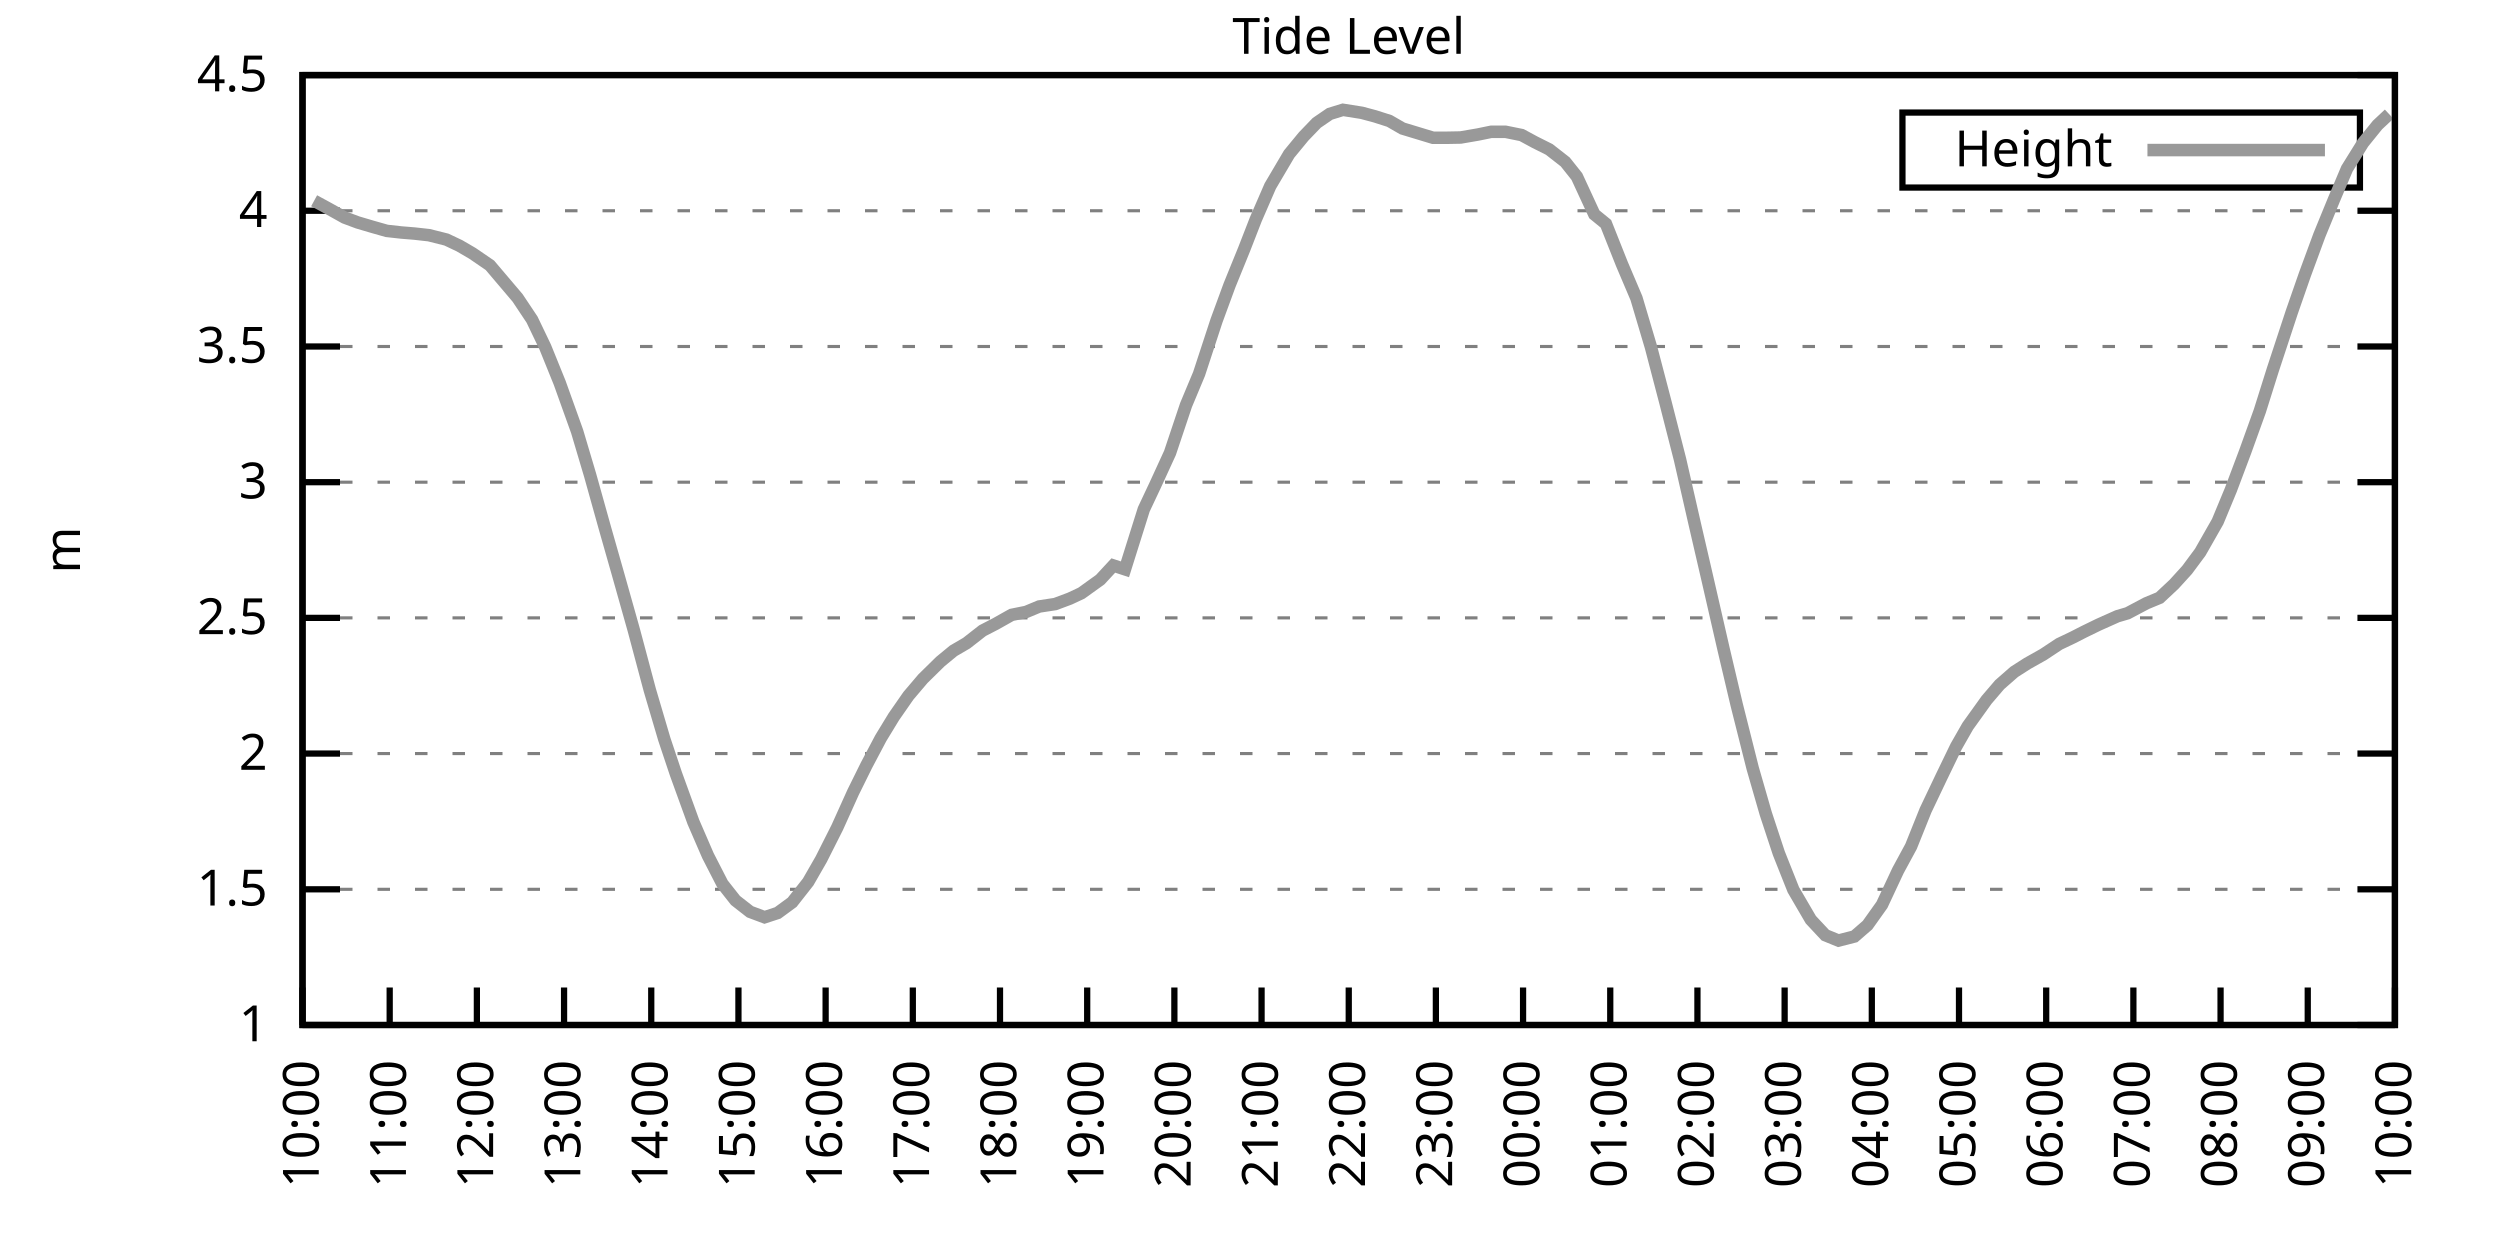
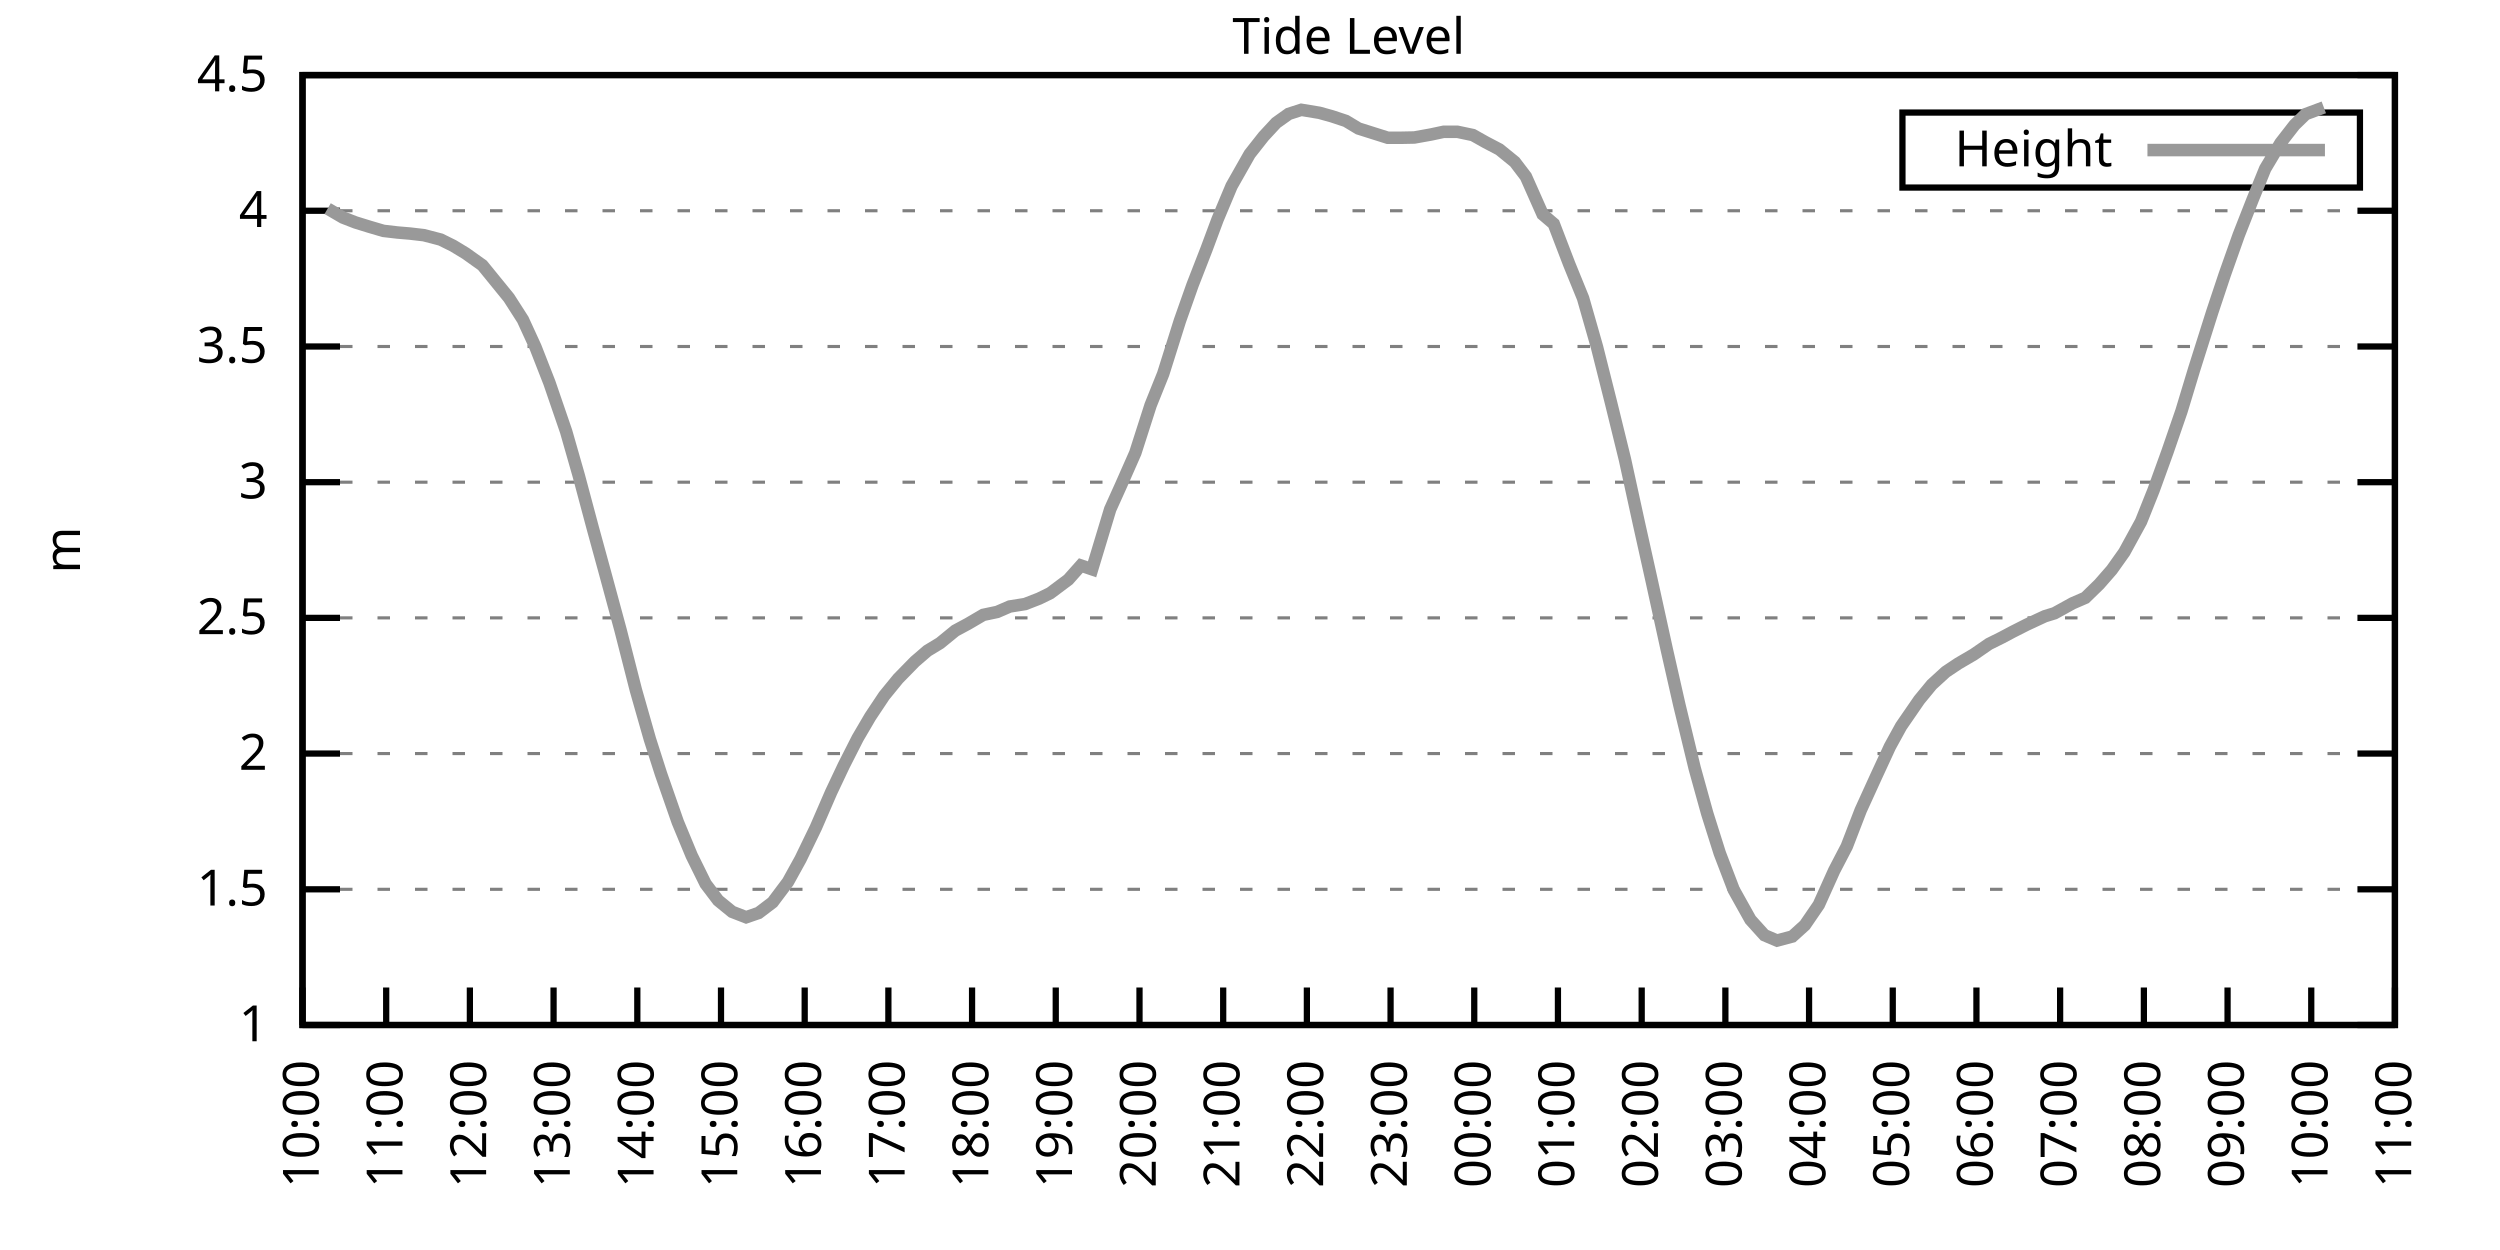
<svg xmlns="http://www.w3.org/2000/svg" xmlns:xlink="http://www.w3.org/1999/xlink" width="400" height="200" viewBox="0 0 400 200">
  <g id="gnuplot_canvas">
    <rect x="0" y="0" width="400" height="200" fill="none" />
    <defs>
      <circle id="gpDot" r="0.5" stroke-width="0.5" stroke="currentColor" />
      <path id="gpPt0" stroke-width="0.333" stroke="currentColor" d="M-1,0 h2 M0,-1 v2" />
      <path id="gpPt1" stroke-width="0.333" stroke="currentColor" d="M-1,-1 L1,1 M1,-1 L-1,1" />
      <path id="gpPt2" stroke-width="0.333" stroke="currentColor" d="M-1,0 L1,0 M0,-1 L0,1 M-1,-1 L1,1 M-1,1 L1,-1" />
      <rect id="gpPt3" stroke-width="0.333" stroke="currentColor" x="-1" y="-1" width="2" height="2" />
      <rect id="gpPt4" stroke-width="0.333" stroke="currentColor" fill="currentColor" x="-1" y="-1" width="2" height="2" />
      <circle id="gpPt5" stroke-width="0.333" stroke="currentColor" cx="0" cy="0" r="1" />
      <use xlink:href="#gpPt5" id="gpPt6" fill="currentColor" stroke="none" />
      <path id="gpPt7" stroke-width="0.333" stroke="currentColor" d="M0,-1.33 L-1.33,0.67 L1.33,0.67 z" />
      <use xlink:href="#gpPt7" id="gpPt8" fill="currentColor" stroke="none" />
      <use xlink:href="#gpPt7" id="gpPt9" stroke="currentColor" transform="rotate(180)" />
      <use xlink:href="#gpPt9" id="gpPt10" fill="currentColor" stroke="none" />
      <use xlink:href="#gpPt3" id="gpPt11" stroke="currentColor" transform="rotate(45)" />
      <use xlink:href="#gpPt11" id="gpPt12" fill="currentColor" stroke="none" />
      <path id="gpPt13" stroke-width="0.333" stroke="currentColor" d="M0,1.330 L1.265,0.411 L0.782,-1.067 L-0.782,-1.076 L-1.265,0.411 z" />
      <use xlink:href="#gpPt13" id="gpPt14" fill="currentColor" stroke="none" />
      <filter id="textbox" filterUnits="objectBoundingBox" x="0" y="0" height="1" width="1">
        <feFlood flood-color="white" flood-opacity="1" result="bgnd" />
        <feComposite in="SourceGraphic" in2="bgnd" operator="atop" />
      </filter>
      <filter id="greybox" filterUnits="objectBoundingBox" x="0" y="0" height="1" width="1">
        <feFlood flood-color="lightgrey" flood-opacity="1" result="grey" />
        <feComposite in="SourceGraphic" in2="grey" operator="atop" />
      </filter>
    </defs>
    <g fill="none" color="white" stroke="currentColor" stroke-width="1.00" stroke-linecap="butt" stroke-linejoin="miter">
</g>
    <g fill="none" color="black" stroke="currentColor" stroke-width="1.00" stroke-linecap="butt" stroke-linejoin="miter">
      <g stroke="none" shape-rendering="crispEdges">
        <polygon fill="rgb(255, 255, 255)" points="48.40,164.00 383.18,164.00 383.18,12.02 48.40,12.02 " />
      </g>
    </g>
    <g fill="none" color="black" stroke="currentColor" stroke-width="1.00" stroke-linecap="butt" stroke-linejoin="miter">
</g>
    <g fill="none" color="black" stroke="black" stroke-width="0.50" stroke-linecap="butt" stroke-linejoin="miter">
</g>
    <g fill="none" color="gray" stroke="currentColor" stroke-width="0.50" stroke-linecap="butt" stroke-linejoin="miter">
      <path stroke="gray" stroke-dasharray="2,4" class="gridline" d="M48.40,164.00 L383.19,164.00  " />
    </g>
    <g fill="none" color="gray" stroke="gray" stroke-width="1.00" stroke-linecap="butt" stroke-linejoin="miter">
</g>
    <g fill="none" color="black" stroke="currentColor" stroke-width="1.00" stroke-linecap="butt" stroke-linejoin="miter">
      <path stroke="black" d="M48.40,164.00 L54.40,164.00 M383.19,164.00 L377.19,164.00  " />
      <g transform="translate(42.80,166.60)" stroke="none" fill="black" font-family="Sans" font-size="8.00" text-anchor="end">
        <text>
          <tspan font-family="Sans"> 1</tspan>
        </text>
      </g>
    </g>
    <g fill="none" color="black" stroke="currentColor" stroke-width="1.00" stroke-linecap="butt" stroke-linejoin="miter">
</g>
    <g fill="none" color="black" stroke="black" stroke-width="0.50" stroke-linecap="butt" stroke-linejoin="miter">
</g>
    <g fill="none" color="gray" stroke="currentColor" stroke-width="0.50" stroke-linecap="butt" stroke-linejoin="miter">
      <path stroke="gray" stroke-dasharray="2,4" class="gridline" d="M48.40,142.29 L383.19,142.29  " />
    </g>
    <g fill="none" color="gray" stroke="gray" stroke-width="1.00" stroke-linecap="butt" stroke-linejoin="miter">
</g>
    <g fill="none" color="black" stroke="currentColor" stroke-width="1.00" stroke-linecap="butt" stroke-linejoin="miter">
      <path stroke="black" d="M48.40,142.29 L54.40,142.29 M383.19,142.29 L377.19,142.29  " />
      <g transform="translate(42.80,144.89)" stroke="none" fill="black" font-family="Sans" font-size="8.00" text-anchor="end">
        <text>
          <tspan font-family="Sans"> 1.5</tspan>
        </text>
      </g>
    </g>
    <g fill="none" color="black" stroke="currentColor" stroke-width="1.00" stroke-linecap="butt" stroke-linejoin="miter">
</g>
    <g fill="none" color="black" stroke="black" stroke-width="0.50" stroke-linecap="butt" stroke-linejoin="miter">
</g>
    <g fill="none" color="gray" stroke="currentColor" stroke-width="0.50" stroke-linecap="butt" stroke-linejoin="miter">
      <path stroke="gray" stroke-dasharray="2,4" class="gridline" d="M48.40,120.57 L383.19,120.57  " />
    </g>
    <g fill="none" color="gray" stroke="gray" stroke-width="1.00" stroke-linecap="butt" stroke-linejoin="miter">
</g>
    <g fill="none" color="black" stroke="currentColor" stroke-width="1.00" stroke-linecap="butt" stroke-linejoin="miter">
      <path stroke="black" d="M48.40,120.57 L54.40,120.57 M383.19,120.57 L377.19,120.57  " />
      <g transform="translate(42.80,123.17)" stroke="none" fill="black" font-family="Sans" font-size="8.00" text-anchor="end">
        <text>
          <tspan font-family="Sans"> 2</tspan>
        </text>
      </g>
    </g>
    <g fill="none" color="black" stroke="currentColor" stroke-width="1.00" stroke-linecap="butt" stroke-linejoin="miter">
</g>
    <g fill="none" color="black" stroke="black" stroke-width="0.50" stroke-linecap="butt" stroke-linejoin="miter">
</g>
    <g fill="none" color="gray" stroke="currentColor" stroke-width="0.50" stroke-linecap="butt" stroke-linejoin="miter">
      <path stroke="gray" stroke-dasharray="2,4" class="gridline" d="M48.40,98.86 L383.19,98.86  " />
    </g>
    <g fill="none" color="gray" stroke="gray" stroke-width="1.00" stroke-linecap="butt" stroke-linejoin="miter">
</g>
    <g fill="none" color="black" stroke="currentColor" stroke-width="1.00" stroke-linecap="butt" stroke-linejoin="miter">
      <path stroke="black" d="M48.40,98.86 L54.40,98.86 M383.19,98.86 L377.19,98.86  " />
      <g transform="translate(42.80,101.46)" stroke="none" fill="black" font-family="Sans" font-size="8.00" text-anchor="end">
        <text>
          <tspan font-family="Sans"> 2.5</tspan>
        </text>
      </g>
    </g>
    <g fill="none" color="black" stroke="currentColor" stroke-width="1.00" stroke-linecap="butt" stroke-linejoin="miter">
</g>
    <g fill="none" color="black" stroke="black" stroke-width="0.50" stroke-linecap="butt" stroke-linejoin="miter">
</g>
    <g fill="none" color="gray" stroke="currentColor" stroke-width="0.50" stroke-linecap="butt" stroke-linejoin="miter">
      <path stroke="gray" stroke-dasharray="2,4" class="gridline" d="M48.40,77.15 L383.19,77.15  " />
    </g>
    <g fill="none" color="gray" stroke="gray" stroke-width="1.00" stroke-linecap="butt" stroke-linejoin="miter">
</g>
    <g fill="none" color="black" stroke="currentColor" stroke-width="1.00" stroke-linecap="butt" stroke-linejoin="miter">
      <path stroke="black" d="M48.40,77.15 L54.40,77.15 M383.19,77.15 L377.19,77.15  " />
      <g transform="translate(42.80,79.75)" stroke="none" fill="black" font-family="Sans" font-size="8.00" text-anchor="end">
        <text>
          <tspan font-family="Sans"> 3</tspan>
        </text>
      </g>
    </g>
    <g fill="none" color="black" stroke="currentColor" stroke-width="1.00" stroke-linecap="butt" stroke-linejoin="miter">
</g>
    <g fill="none" color="black" stroke="black" stroke-width="0.50" stroke-linecap="butt" stroke-linejoin="miter">
</g>
    <g fill="none" color="gray" stroke="currentColor" stroke-width="0.50" stroke-linecap="butt" stroke-linejoin="miter">
      <path stroke="gray" stroke-dasharray="2,4" class="gridline" d="M48.40,55.44 L383.19,55.44  " />
    </g>
    <g fill="none" color="gray" stroke="gray" stroke-width="1.00" stroke-linecap="butt" stroke-linejoin="miter">
</g>
    <g fill="none" color="black" stroke="currentColor" stroke-width="1.00" stroke-linecap="butt" stroke-linejoin="miter">
      <path stroke="black" d="M48.40,55.44 L54.40,55.44 M383.19,55.44 L377.19,55.44  " />
      <g transform="translate(42.80,58.04)" stroke="none" fill="black" font-family="Sans" font-size="8.00" text-anchor="end">
        <text>
          <tspan font-family="Sans"> 3.5</tspan>
        </text>
      </g>
    </g>
    <g fill="none" color="black" stroke="currentColor" stroke-width="1.00" stroke-linecap="butt" stroke-linejoin="miter">
</g>
    <g fill="none" color="black" stroke="black" stroke-width="0.50" stroke-linecap="butt" stroke-linejoin="miter">
</g>
    <g fill="none" color="gray" stroke="currentColor" stroke-width="0.50" stroke-linecap="butt" stroke-linejoin="miter">
      <path stroke="gray" stroke-dasharray="2,4" class="gridline" d="M48.40,33.72 L383.19,33.72  " />
    </g>
    <g fill="none" color="gray" stroke="gray" stroke-width="1.00" stroke-linecap="butt" stroke-linejoin="miter">
</g>
    <g fill="none" color="black" stroke="currentColor" stroke-width="1.00" stroke-linecap="butt" stroke-linejoin="miter">
      <path stroke="black" d="M48.40,33.72 L54.40,33.72 M383.19,33.72 L377.19,33.72  " />
      <g transform="translate(42.80,36.32)" stroke="none" fill="black" font-family="Sans" font-size="8.00" text-anchor="end">
        <text>
          <tspan font-family="Sans"> 4</tspan>
        </text>
      </g>
    </g>
    <g fill="none" color="black" stroke="currentColor" stroke-width="1.00" stroke-linecap="butt" stroke-linejoin="miter">
</g>
    <g fill="none" color="black" stroke="black" stroke-width="0.50" stroke-linecap="butt" stroke-linejoin="miter">
</g>
    <g fill="none" color="gray" stroke="currentColor" stroke-width="0.50" stroke-linecap="butt" stroke-linejoin="miter">
      <path stroke="gray" stroke-dasharray="2,4" class="gridline" d="M48.40,12.01 L383.19,12.01  " />
    </g>
    <g fill="none" color="gray" stroke="gray" stroke-width="1.00" stroke-linecap="butt" stroke-linejoin="miter">
</g>
    <g fill="none" color="black" stroke="currentColor" stroke-width="1.00" stroke-linecap="butt" stroke-linejoin="miter">
      <path stroke="black" d="M48.40,12.01 L54.40,12.01 M383.19,12.01 L377.19,12.01  " />
      <g transform="translate(42.80,14.61)" stroke="none" fill="black" font-family="Sans" font-size="8.00" text-anchor="end">
        <text>
          <tspan font-family="Sans"> 4.5</tspan>
        </text>
      </g>
    </g>
    <g fill="none" color="black" stroke="currentColor" stroke-width="1.00" stroke-linecap="butt" stroke-linejoin="miter">
      <path stroke="black" d="M48.40,164.00 L48.40,158.00  " />
      <g transform="translate(51.00,169.60) rotate(270.00)" stroke="none" fill="black" font-family="Sans" font-size="8.00" text-anchor="end">
        <text>
          <tspan font-family="Sans">10:00</tspan>
        </text>
      </g>
    </g>
    <g fill="none" color="black" stroke="currentColor" stroke-width="1.00" stroke-linecap="butt" stroke-linejoin="miter">
-       <path stroke="black" d="M62.35,164.00 L62.35,158.00  " />
-       <g transform="translate(64.95,169.60) rotate(270.00)" stroke="none" fill="black" font-family="Sans" font-size="8.00" text-anchor="end">
+       <path stroke="black" d="M61.79,164.00 L61.79,158.00  " />
+       <g transform="translate(64.39,169.60) rotate(270.00)" stroke="none" fill="black" font-family="Sans" font-size="8.00" text-anchor="end">
        <text>
          <tspan font-family="Sans">11:00</tspan>
        </text>
      </g>
    </g>
    <g fill="none" color="black" stroke="currentColor" stroke-width="1.00" stroke-linecap="butt" stroke-linejoin="miter">
-       <path stroke="black" d="M76.30,164.00 L76.30,158.00  " />
-       <g transform="translate(78.90,169.60) rotate(270.00)" stroke="none" fill="black" font-family="Sans" font-size="8.00" text-anchor="end">
+       <path stroke="black" d="M75.18,164.00 L75.18,158.00  " />
+       <g transform="translate(77.78,169.60) rotate(270.00)" stroke="none" fill="black" font-family="Sans" font-size="8.00" text-anchor="end">
        <text>
          <tspan font-family="Sans">12:00</tspan>
        </text>
      </g>
    </g>
    <g fill="none" color="black" stroke="currentColor" stroke-width="1.00" stroke-linecap="butt" stroke-linejoin="miter">
-       <path stroke="black" d="M90.25,164.00 L90.25,158.00  " />
-       <g transform="translate(92.85,169.60) rotate(270.00)" stroke="none" fill="black" font-family="Sans" font-size="8.00" text-anchor="end">
+       <path stroke="black" d="M88.57,164.00 L88.57,158.00  " />
+       <g transform="translate(91.17,169.60) rotate(270.00)" stroke="none" fill="black" font-family="Sans" font-size="8.00" text-anchor="end">
        <text>
          <tspan font-family="Sans">13:00</tspan>
        </text>
      </g>
    </g>
    <g fill="none" color="black" stroke="currentColor" stroke-width="1.00" stroke-linecap="butt" stroke-linejoin="miter">
-       <path stroke="black" d="M104.20,164.00 L104.20,158.00  " />
-       <g transform="translate(106.80,169.60) rotate(270.00)" stroke="none" fill="black" font-family="Sans" font-size="8.00" text-anchor="end">
+       <path stroke="black" d="M101.97,164.00 L101.97,158.00  " />
+       <g transform="translate(104.57,169.60) rotate(270.00)" stroke="none" fill="black" font-family="Sans" font-size="8.00" text-anchor="end">
        <text>
          <tspan font-family="Sans">14:00</tspan>
        </text>
      </g>
    </g>
    <g fill="none" color="black" stroke="currentColor" stroke-width="1.00" stroke-linecap="butt" stroke-linejoin="miter">
-       <path stroke="black" d="M118.15,164.00 L118.15,158.00  " />
-       <g transform="translate(120.75,169.60) rotate(270.00)" stroke="none" fill="black" font-family="Sans" font-size="8.00" text-anchor="end">
+       <path stroke="black" d="M115.36,164.00 L115.36,158.00  " />
+       <g transform="translate(117.96,169.60) rotate(270.00)" stroke="none" fill="black" font-family="Sans" font-size="8.00" text-anchor="end">
        <text>
          <tspan font-family="Sans">15:00</tspan>
        </text>
      </g>
    </g>
    <g fill="none" color="black" stroke="currentColor" stroke-width="1.00" stroke-linecap="butt" stroke-linejoin="miter">
-       <path stroke="black" d="M132.10,164.00 L132.10,158.00  " />
-       <g transform="translate(134.70,169.60) rotate(270.00)" stroke="none" fill="black" font-family="Sans" font-size="8.00" text-anchor="end">
+       <path stroke="black" d="M128.75,164.00 L128.75,158.00  " />
+       <g transform="translate(131.35,169.60) rotate(270.00)" stroke="none" fill="black" font-family="Sans" font-size="8.00" text-anchor="end">
        <text>
          <tspan font-family="Sans">16:00</tspan>
        </text>
      </g>
    </g>
    <g fill="none" color="black" stroke="currentColor" stroke-width="1.00" stroke-linecap="butt" stroke-linejoin="miter">
-       <path stroke="black" d="M146.05,164.00 L146.05,158.00  " />
-       <g transform="translate(148.65,169.60) rotate(270.00)" stroke="none" fill="black" font-family="Sans" font-size="8.00" text-anchor="end">
+       <path stroke="black" d="M142.14,164.00 L142.14,158.00  " />
+       <g transform="translate(144.74,169.60) rotate(270.00)" stroke="none" fill="black" font-family="Sans" font-size="8.00" text-anchor="end">
        <text>
          <tspan font-family="Sans">17:00</tspan>
        </text>
      </g>
    </g>
    <g fill="none" color="black" stroke="currentColor" stroke-width="1.00" stroke-linecap="butt" stroke-linejoin="miter">
-       <path stroke="black" d="M160.00,164.00 L160.00,158.00  " />
-       <g transform="translate(162.60,169.60) rotate(270.00)" stroke="none" fill="black" font-family="Sans" font-size="8.00" text-anchor="end">
+       <path stroke="black" d="M155.53,164.00 L155.53,158.00  " />
+       <g transform="translate(158.13,169.60) rotate(270.00)" stroke="none" fill="black" font-family="Sans" font-size="8.00" text-anchor="end">
        <text>
          <tspan font-family="Sans">18:00</tspan>
        </text>
      </g>
    </g>
    <g fill="none" color="black" stroke="currentColor" stroke-width="1.00" stroke-linecap="butt" stroke-linejoin="miter">
-       <path stroke="black" d="M173.95,164.00 L173.95,158.00  " />
-       <g transform="translate(176.55,169.60) rotate(270.00)" stroke="none" fill="black" font-family="Sans" font-size="8.00" text-anchor="end">
+       <path stroke="black" d="M168.92,164.00 L168.92,158.00  " />
+       <g transform="translate(171.52,169.60) rotate(270.00)" stroke="none" fill="black" font-family="Sans" font-size="8.00" text-anchor="end">
        <text>
          <tspan font-family="Sans">19:00</tspan>
        </text>
      </g>
    </g>
    <g fill="none" color="black" stroke="currentColor" stroke-width="1.00" stroke-linecap="butt" stroke-linejoin="miter">
-       <path stroke="black" d="M187.90,164.00 L187.90,158.00  " />
-       <g transform="translate(190.50,169.60) rotate(270.00)" stroke="none" fill="black" font-family="Sans" font-size="8.00" text-anchor="end">
+       <path stroke="black" d="M182.32,164.00 L182.32,158.00  " />
+       <g transform="translate(184.92,169.60) rotate(270.00)" stroke="none" fill="black" font-family="Sans" font-size="8.00" text-anchor="end">
        <text>
          <tspan font-family="Sans">20:00</tspan>
        </text>
      </g>
    </g>
    <g fill="none" color="black" stroke="currentColor" stroke-width="1.00" stroke-linecap="butt" stroke-linejoin="miter">
-       <path stroke="black" d="M201.85,164.00 L201.85,158.00  " />
-       <g transform="translate(204.45,169.60) rotate(270.00)" stroke="none" fill="black" font-family="Sans" font-size="8.00" text-anchor="end">
+       <path stroke="black" d="M195.71,164.00 L195.71,158.00  " />
+       <g transform="translate(198.31,169.60) rotate(270.00)" stroke="none" fill="black" font-family="Sans" font-size="8.00" text-anchor="end">
        <text>
          <tspan font-family="Sans">21:00</tspan>
        </text>
      </g>
    </g>
    <g fill="none" color="black" stroke="currentColor" stroke-width="1.00" stroke-linecap="butt" stroke-linejoin="miter">
-       <path stroke="black" d="M215.80,164.00 L215.80,158.00  " />
-       <g transform="translate(218.40,169.60) rotate(270.00)" stroke="none" fill="black" font-family="Sans" font-size="8.00" text-anchor="end">
+       <path stroke="black" d="M209.10,164.00 L209.10,158.00  " />
+       <g transform="translate(211.70,169.60) rotate(270.00)" stroke="none" fill="black" font-family="Sans" font-size="8.00" text-anchor="end">
        <text>
          <tspan font-family="Sans">22:00</tspan>
        </text>
      </g>
    </g>
    <g fill="none" color="black" stroke="currentColor" stroke-width="1.00" stroke-linecap="butt" stroke-linejoin="miter">
-       <path stroke="black" d="M229.74,164.00 L229.74,158.00  " />
-       <g transform="translate(232.34,169.60) rotate(270.00)" stroke="none" fill="black" font-family="Sans" font-size="8.00" text-anchor="end">
+       <path stroke="black" d="M222.49,164.00 L222.49,158.00  " />
+       <g transform="translate(225.09,169.60) rotate(270.00)" stroke="none" fill="black" font-family="Sans" font-size="8.00" text-anchor="end">
        <text>
          <tspan font-family="Sans">23:00</tspan>
        </text>
      </g>
    </g>
    <g fill="none" color="black" stroke="currentColor" stroke-width="1.00" stroke-linecap="butt" stroke-linejoin="miter">
-       <path stroke="black" d="M243.69,164.00 L243.69,158.00  " />
-       <g transform="translate(246.29,169.60) rotate(270.00)" stroke="none" fill="black" font-family="Sans" font-size="8.00" text-anchor="end">
+       <path stroke="black" d="M235.88,164.00 L235.88,158.00  " />
+       <g transform="translate(238.48,169.60) rotate(270.00)" stroke="none" fill="black" font-family="Sans" font-size="8.00" text-anchor="end">
        <text>
          <tspan font-family="Sans">00:00</tspan>
        </text>
      </g>
    </g>
    <g fill="none" color="black" stroke="currentColor" stroke-width="1.00" stroke-linecap="butt" stroke-linejoin="miter">
-       <path stroke="black" d="M257.64,164.00 L257.64,158.00  " />
-       <g transform="translate(260.24,169.60) rotate(270.00)" stroke="none" fill="black" font-family="Sans" font-size="8.00" text-anchor="end">
+       <path stroke="black" d="M249.27,164.00 L249.27,158.00  " />
+       <g transform="translate(251.87,169.60) rotate(270.00)" stroke="none" fill="black" font-family="Sans" font-size="8.00" text-anchor="end">
        <text>
          <tspan font-family="Sans">01:00</tspan>
        </text>
      </g>
    </g>
    <g fill="none" color="black" stroke="currentColor" stroke-width="1.00" stroke-linecap="butt" stroke-linejoin="miter">
-       <path stroke="black" d="M271.59,164.00 L271.59,158.00  " />
-       <g transform="translate(274.19,169.60) rotate(270.00)" stroke="none" fill="black" font-family="Sans" font-size="8.00" text-anchor="end">
+       <path stroke="black" d="M262.67,164.00 L262.67,158.00  " />
+       <g transform="translate(265.27,169.60) rotate(270.00)" stroke="none" fill="black" font-family="Sans" font-size="8.00" text-anchor="end">
        <text>
          <tspan font-family="Sans">02:00</tspan>
        </text>
      </g>
    </g>
    <g fill="none" color="black" stroke="currentColor" stroke-width="1.00" stroke-linecap="butt" stroke-linejoin="miter">
-       <path stroke="black" d="M285.54,164.00 L285.54,158.00  " />
-       <g transform="translate(288.14,169.60) rotate(270.00)" stroke="none" fill="black" font-family="Sans" font-size="8.00" text-anchor="end">
+       <path stroke="black" d="M276.06,164.00 L276.06,158.00  " />
+       <g transform="translate(278.66,169.60) rotate(270.00)" stroke="none" fill="black" font-family="Sans" font-size="8.00" text-anchor="end">
        <text>
          <tspan font-family="Sans">03:00</tspan>
        </text>
      </g>
    </g>
    <g fill="none" color="black" stroke="currentColor" stroke-width="1.00" stroke-linecap="butt" stroke-linejoin="miter">
-       <path stroke="black" d="M299.49,164.00 L299.49,158.00  " />
-       <g transform="translate(302.09,169.60) rotate(270.00)" stroke="none" fill="black" font-family="Sans" font-size="8.00" text-anchor="end">
+       <path stroke="black" d="M289.45,164.00 L289.45,158.00  " />
+       <g transform="translate(292.05,169.60) rotate(270.00)" stroke="none" fill="black" font-family="Sans" font-size="8.00" text-anchor="end">
        <text>
          <tspan font-family="Sans">04:00</tspan>
        </text>
      </g>
    </g>
    <g fill="none" color="black" stroke="currentColor" stroke-width="1.00" stroke-linecap="butt" stroke-linejoin="miter">
-       <path stroke="black" d="M313.44,164.00 L313.44,158.00  " />
-       <g transform="translate(316.04,169.60) rotate(270.00)" stroke="none" fill="black" font-family="Sans" font-size="8.00" text-anchor="end">
+       <path stroke="black" d="M302.84,164.00 L302.84,158.00  " />
+       <g transform="translate(305.44,169.60) rotate(270.00)" stroke="none" fill="black" font-family="Sans" font-size="8.00" text-anchor="end">
        <text>
          <tspan font-family="Sans">05:00</tspan>
        </text>
      </g>
    </g>
    <g fill="none" color="black" stroke="currentColor" stroke-width="1.00" stroke-linecap="butt" stroke-linejoin="miter">
-       <path stroke="black" d="M327.39,164.00 L327.39,158.00  " />
-       <g transform="translate(329.99,169.60) rotate(270.00)" stroke="none" fill="black" font-family="Sans" font-size="8.00" text-anchor="end">
+       <path stroke="black" d="M316.23,164.00 L316.23,158.00  " />
+       <g transform="translate(318.83,169.60) rotate(270.00)" stroke="none" fill="black" font-family="Sans" font-size="8.00" text-anchor="end">
        <text>
          <tspan font-family="Sans">06:00</tspan>
        </text>
      </g>
    </g>
    <g fill="none" color="black" stroke="currentColor" stroke-width="1.00" stroke-linecap="butt" stroke-linejoin="miter">
-       <path stroke="black" d="M341.34,164.00 L341.34,158.00  " />
-       <g transform="translate(343.94,169.60) rotate(270.00)" stroke="none" fill="black" font-family="Sans" font-size="8.00" text-anchor="end">
+       <path stroke="black" d="M329.62,164.00 L329.62,158.00  " />
+       <g transform="translate(332.22,169.60) rotate(270.00)" stroke="none" fill="black" font-family="Sans" font-size="8.00" text-anchor="end">
        <text>
          <tspan font-family="Sans">07:00</tspan>
        </text>
      </g>
    </g>
    <g fill="none" color="black" stroke="currentColor" stroke-width="1.00" stroke-linecap="butt" stroke-linejoin="miter">
-       <path stroke="black" d="M355.29,164.00 L355.29,158.00  " />
-       <g transform="translate(357.89,169.60) rotate(270.00)" stroke="none" fill="black" font-family="Sans" font-size="8.00" text-anchor="end">
+       <path stroke="black" d="M343.02,164.00 L343.02,158.00  " />
+       <g transform="translate(345.62,169.60) rotate(270.00)" stroke="none" fill="black" font-family="Sans" font-size="8.00" text-anchor="end">
        <text>
          <tspan font-family="Sans">08:00</tspan>
        </text>
      </g>
    </g>
    <g fill="none" color="black" stroke="currentColor" stroke-width="1.00" stroke-linecap="butt" stroke-linejoin="miter">
-       <path stroke="black" d="M369.24,164.00 L369.24,158.00  " />
-       <g transform="translate(371.84,169.60) rotate(270.00)" stroke="none" fill="black" font-family="Sans" font-size="8.00" text-anchor="end">
+       <path stroke="black" d="M356.41,164.00 L356.41,158.00  " />
+       <g transform="translate(359.01,169.60) rotate(270.00)" stroke="none" fill="black" font-family="Sans" font-size="8.00" text-anchor="end">
        <text>
          <tspan font-family="Sans">09:00</tspan>
+         </text>
+       </g>
+     </g>
+     <g fill="none" color="black" stroke="currentColor" stroke-width="1.00" stroke-linecap="butt" stroke-linejoin="miter">
+       <path stroke="black" d="M369.80,164.00 L369.80,158.00  " />
+       <g transform="translate(372.40,169.60) rotate(270.00)" stroke="none" fill="black" font-family="Sans" font-size="8.00" text-anchor="end">
+         <text>
+           <tspan font-family="Sans">10:00</tspan>
        </text>
      </g>
    </g>
    <g fill="none" color="black" stroke="currentColor" stroke-width="1.00" stroke-linecap="butt" stroke-linejoin="miter">
      <path stroke="black" d="M383.19,164.00 L383.19,158.00  " />
      <g transform="translate(385.79,169.60) rotate(270.00)" stroke="none" fill="black" font-family="Sans" font-size="8.00" text-anchor="end">
        <text>
-           <tspan font-family="Sans">10:00</tspan>
+           <tspan font-family="Sans">11:00</tspan>
        </text>
      </g>
    </g>
    <g fill="none" color="black" stroke="currentColor" stroke-width="1.00" stroke-linecap="butt" stroke-linejoin="miter">
</g>
    <g fill="none" color="black" stroke="currentColor" stroke-width="1.00" stroke-linecap="butt" stroke-linejoin="miter">
      <path stroke="black" d="M48.40,12.01 L48.40,164.00 L383.19,164.00 L383.19,12.01 L48.40,12.01 Z  " />
    </g>
    <g fill="none" color="black" stroke="currentColor" stroke-width="1.00" stroke-linecap="butt" stroke-linejoin="miter">
</g>
    <g fill="none" color="black" stroke="currentColor" stroke-width="1.00" stroke-linecap="butt" stroke-linejoin="miter">
      <path stroke="black" d="M304.39,30.01 L304.39,18.01 L377.59,18.01 L377.59,30.01 L304.39,30.01 Z  " />
    </g>
    <g id="Tide_level_plot_1">
      <g fill="none" color="white" stroke="black" stroke-width="2.00" stroke-linecap="butt" stroke-linejoin="miter">
</g>
      <g fill="none" color="black" stroke="currentColor" stroke-width="2.00" stroke-linecap="butt" stroke-linejoin="miter">
        <g transform="translate(337.99,26.61)" stroke="none" fill="black" font-family="Sans" font-size="8.00" text-anchor="end">
          <text>
            <tspan font-family="Sans">Height</tspan>
          </text>
        </g>
      </g>
      <g fill="none" color="black" stroke="currentColor" stroke-width="2.00" stroke-linecap="butt" stroke-linejoin="miter">
-         <path stroke="rgb(153, 153, 153)" d="M343.59,24.01 L371.99,24.01 M50.26,32.12 L52.58,33.38 L55.14,34.81 L57.23,35.59 L59.56,36.28 L61.88,36.94   L64.21,37.20 L66.30,37.37 L68.63,37.63 L71.42,38.33 L73.51,39.32 L75.60,40.54 L78.39,42.45 L82.81,47.66   L85.13,51.14 L87.23,55.52 L89.55,61.25 L92.34,69.03 L94.43,76.06 L96.76,84.40 L98.85,91.74 L101.41,100.82   L103.97,110.41 L106.29,118.27 L108.15,123.83 L110.94,131.52 L113.27,136.90 L115.59,141.42 L117.68,144.07 L120.01,145.89   L122.33,146.76 L124.43,146.07 L126.75,144.37 L129.31,141.11 L131.40,137.47 L133.96,132.39 L136.51,126.74 L138.61,122.49   L140.93,118.10 L143.02,114.67 L145.35,111.32 L147.67,108.59 L150.46,105.85 L152.56,104.12 L154.65,102.90 L157.21,100.90   L159.30,99.82 L161.86,98.38 L164.18,97.91 L166.27,97.04 L168.83,96.65 L171.16,95.78 L173.02,94.91 L176.04,92.74   L178.13,90.48 L179.99,91.09 L183.01,81.49 L184.87,77.54 L187.20,72.46 L189.76,64.82 L191.85,59.82 L194.64,51.31   L196.73,45.62 L199.06,39.89 L200.92,35.11 L203.24,29.77 L206.26,24.65 L208.59,21.82 L210.68,19.65 L212.77,18.22   L214.87,17.57 L217.89,18.05 L219.98,18.61 L222.30,19.35 L224.40,20.56 L229.28,22.04 L231.60,22.04 L233.70,22.00   L236.49,21.52 L238.58,21.09 L240.90,21.09 L243.46,21.61 L245.55,22.74 L247.88,23.91 L250.44,25.91 L252.30,28.25   L255.09,34.29 L256.95,35.81 L259.50,42.23 L261.83,47.71 L264.15,55.52 L266.48,64.42 L268.80,73.50 L271.13,83.71   L273.22,92.74 L275.78,103.90 L277.87,112.76 L280.43,122.92 L282.52,130.17 L284.61,136.51 L286.94,142.37 L289.73,147.15   L292.05,149.63 L294.15,150.49 L296.70,149.84 L298.80,148.02 L301.12,144.76 L303.68,139.29 L305.77,135.43 L308.09,129.65   L310.65,124.27 L312.98,119.45 L314.84,116.19 L317.86,111.98 L319.95,109.54 L322.28,107.50 L324.37,106.16 L326.93,104.72   L329.48,103.03 L331.58,102.03 L333.44,101.08 L335.76,99.95 L338.78,98.60 L340.41,98.12 L343.43,96.52 L345.53,95.65   L347.85,93.48 L349.94,91.18 L352.04,88.35 L354.83,83.45 L356.92,78.41 L359.24,72.24 L361.57,65.77 L363.66,59.13   L366.68,49.96 L368.78,43.93 L371.10,37.63 L373.43,31.94 L375.52,26.99 L378.08,22.87 L380.40,20.00 L382.26,18.26    " />
+         <path stroke="rgb(153, 153, 153)" d="M343.59,24.01 L371.99,24.01 M52.42,33.38 L54.87,34.81 L56.88,35.59 L59.11,36.28 L61.35,36.94 L63.58,37.20   L65.59,37.37 L67.82,37.63 L70.50,38.33 L72.50,39.32 L74.51,40.54 L77.19,42.45 L81.43,47.66 L83.66,51.14   L85.67,55.52 L87.91,61.25 L90.58,69.03 L92.59,76.06 L94.82,84.40 L96.83,91.74 L99.29,100.82 L101.74,110.41   L103.98,118.27 L105.76,123.83 L108.44,131.52 L110.67,136.90 L112.90,141.42 L114.91,144.07 L117.14,145.89 L119.38,146.76   L121.38,146.07 L123.62,144.37 L126.07,141.11 L128.08,137.47 L130.54,132.39 L132.99,126.74 L135.00,122.49 L137.23,118.10   L139.24,114.67 L141.47,111.32 L143.70,108.59 L146.38,105.85 L148.39,104.12 L150.40,102.90 L152.85,100.90 L154.86,99.82   L157.32,98.38 L159.55,97.91 L161.56,97.04 L164.01,96.65 L166.25,95.78 L168.03,94.91 L170.93,92.74 L172.94,90.48   L174.73,91.09 L177.63,81.49 L179.41,77.54 L181.65,72.46 L184.10,64.82 L186.11,59.82 L188.79,51.31 L190.80,45.62   L193.03,39.89 L194.81,35.11 L197.05,29.77 L199.95,24.65 L202.18,21.82 L204.19,19.65 L206.20,18.22 L208.21,17.57   L211.11,18.05 L213.12,18.61 L215.35,19.35 L217.36,20.56 L222.04,22.04 L224.28,22.04 L226.29,22.00 L228.96,21.52   L230.97,21.09 L233.20,21.09 L235.66,21.61 L237.67,22.74 L239.90,23.91 L242.36,25.91 L244.14,28.25 L246.82,34.29   L248.60,35.81 L251.06,42.23 L253.29,47.71 L255.52,55.52 L257.76,64.42 L259.99,73.50 L262.22,83.71 L264.23,92.74   L266.68,103.90 L268.69,112.76 L271.15,122.92 L273.16,130.17 L275.16,136.51 L277.40,142.37 L280.07,147.15 L282.31,149.63   L284.32,150.49 L286.77,149.84 L288.78,148.02 L291.01,144.76 L293.47,139.29 L295.48,135.43 L297.71,129.65 L300.16,124.27   L302.39,119.45 L304.18,116.19 L307.08,111.98 L309.09,109.54 L311.32,107.50 L313.33,106.16 L315.79,104.72 L318.24,103.03   L320.25,102.03 L322.04,101.08 L324.27,99.95 L327.17,98.60 L328.73,98.12 L331.63,96.52 L333.64,95.65 L335.87,93.48   L337.88,91.18 L339.89,88.35 L342.57,83.45 L344.58,78.41 L346.81,72.24 L349.04,65.77 L351.05,59.13 L353.95,49.96   L355.96,43.93 L358.19,37.63 L360.42,31.94 L362.43,26.99 L364.89,22.87 L367.12,20.00 L368.91,18.26 L371.81,17.18    " />
      </g>
    </g>
    <g fill="none" color="black" stroke="currentColor" stroke-width="2.00" stroke-linecap="butt" stroke-linejoin="miter">
</g>
    <g fill="none" color="black" stroke="black" stroke-width="1.00" stroke-linecap="butt" stroke-linejoin="miter">
</g>
    <g fill="none" color="black" stroke="currentColor" stroke-width="1.00" stroke-linecap="butt" stroke-linejoin="miter">
      <path stroke="black" d="M48.40,12.01 L48.40,164.00 L383.19,164.00 L383.19,12.01 L48.40,12.01 Z  " />
      <g transform="translate(12.80,88.01) rotate(270.00)" stroke="none" fill="black" font-family="Sans" font-size="8.00" text-anchor="middle">
        <text>
          <tspan font-family="Sans">m</tspan>
        </text>
      </g>
    </g>
    <g fill="none" color="black" stroke="currentColor" stroke-width="1.00" stroke-linecap="butt" stroke-linejoin="miter">
</g>
    <g fill="none" color="black" stroke="currentColor" stroke-width="1.00" stroke-linecap="butt" stroke-linejoin="miter">
      <g transform="translate(215.79,8.61)" stroke="none" fill="black" font-family="Sans" font-size="8.00" text-anchor="middle">
        <text>
          <tspan font-family="Sans">Tide Level</tspan>
        </text>
      </g>
    </g>
    <g fill="none" color="black" stroke="currentColor" stroke-width="1.00" stroke-linecap="butt" stroke-linejoin="miter">
</g>
  </g>
</svg>
